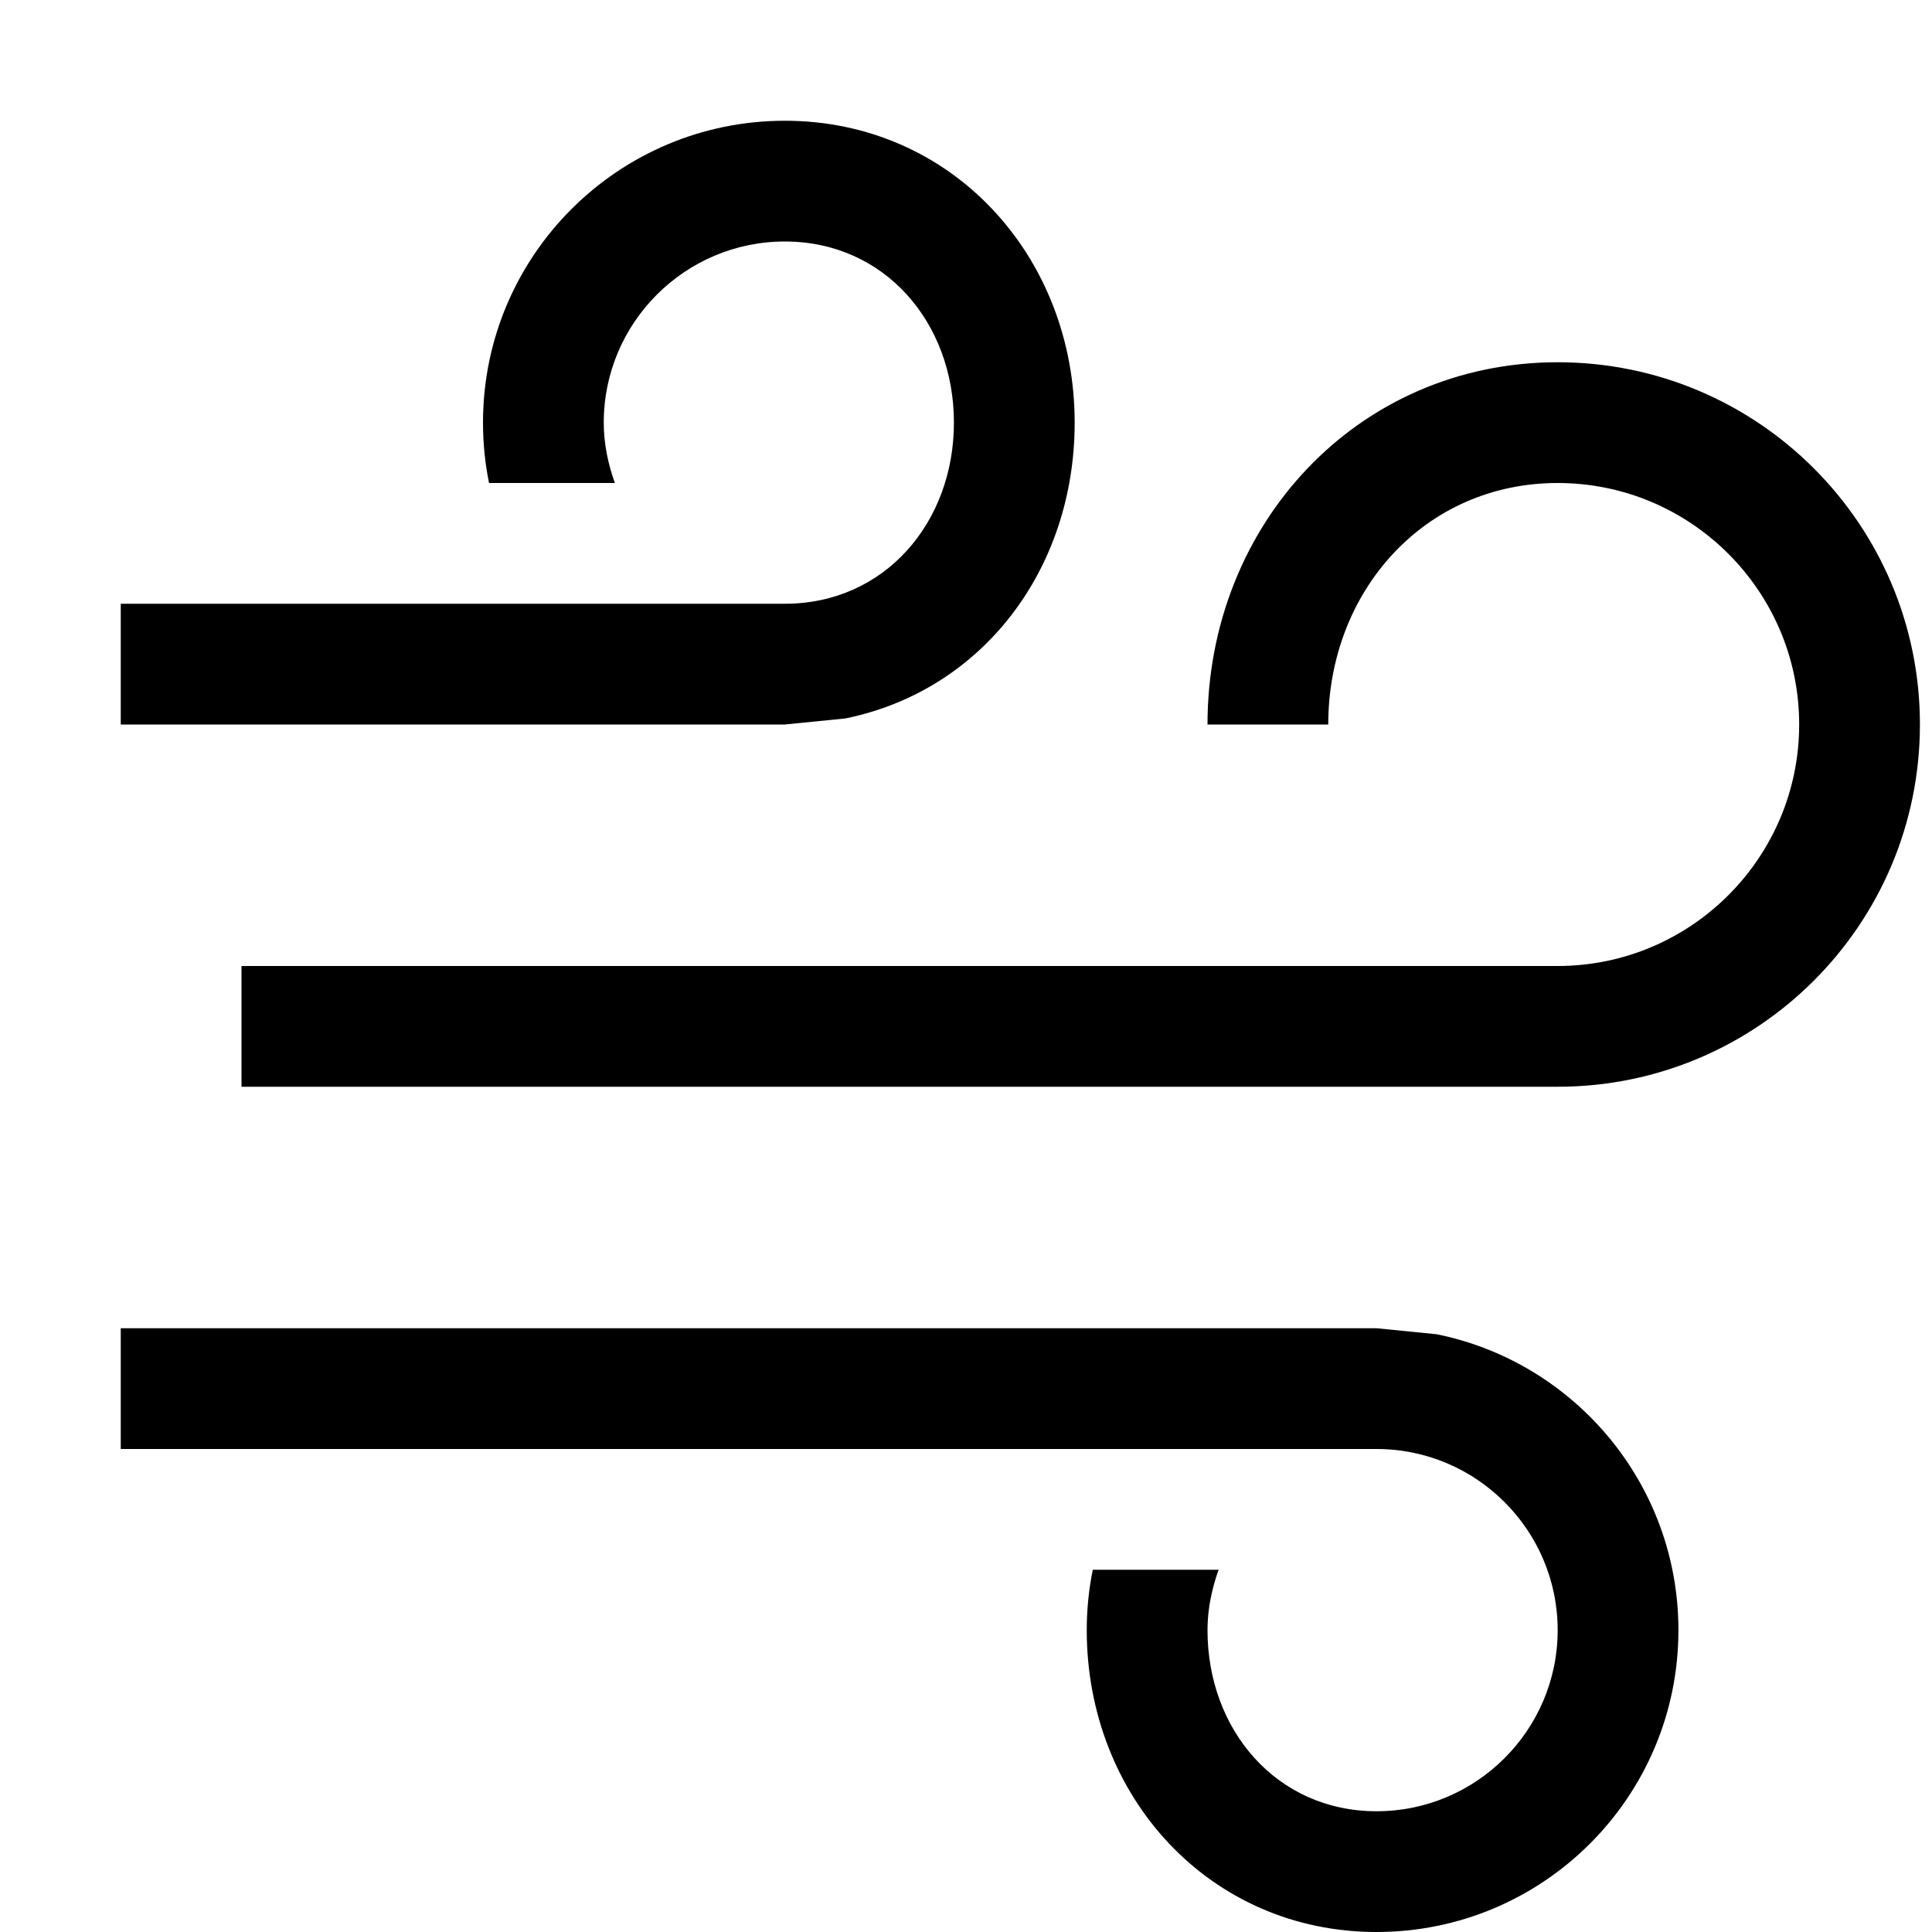
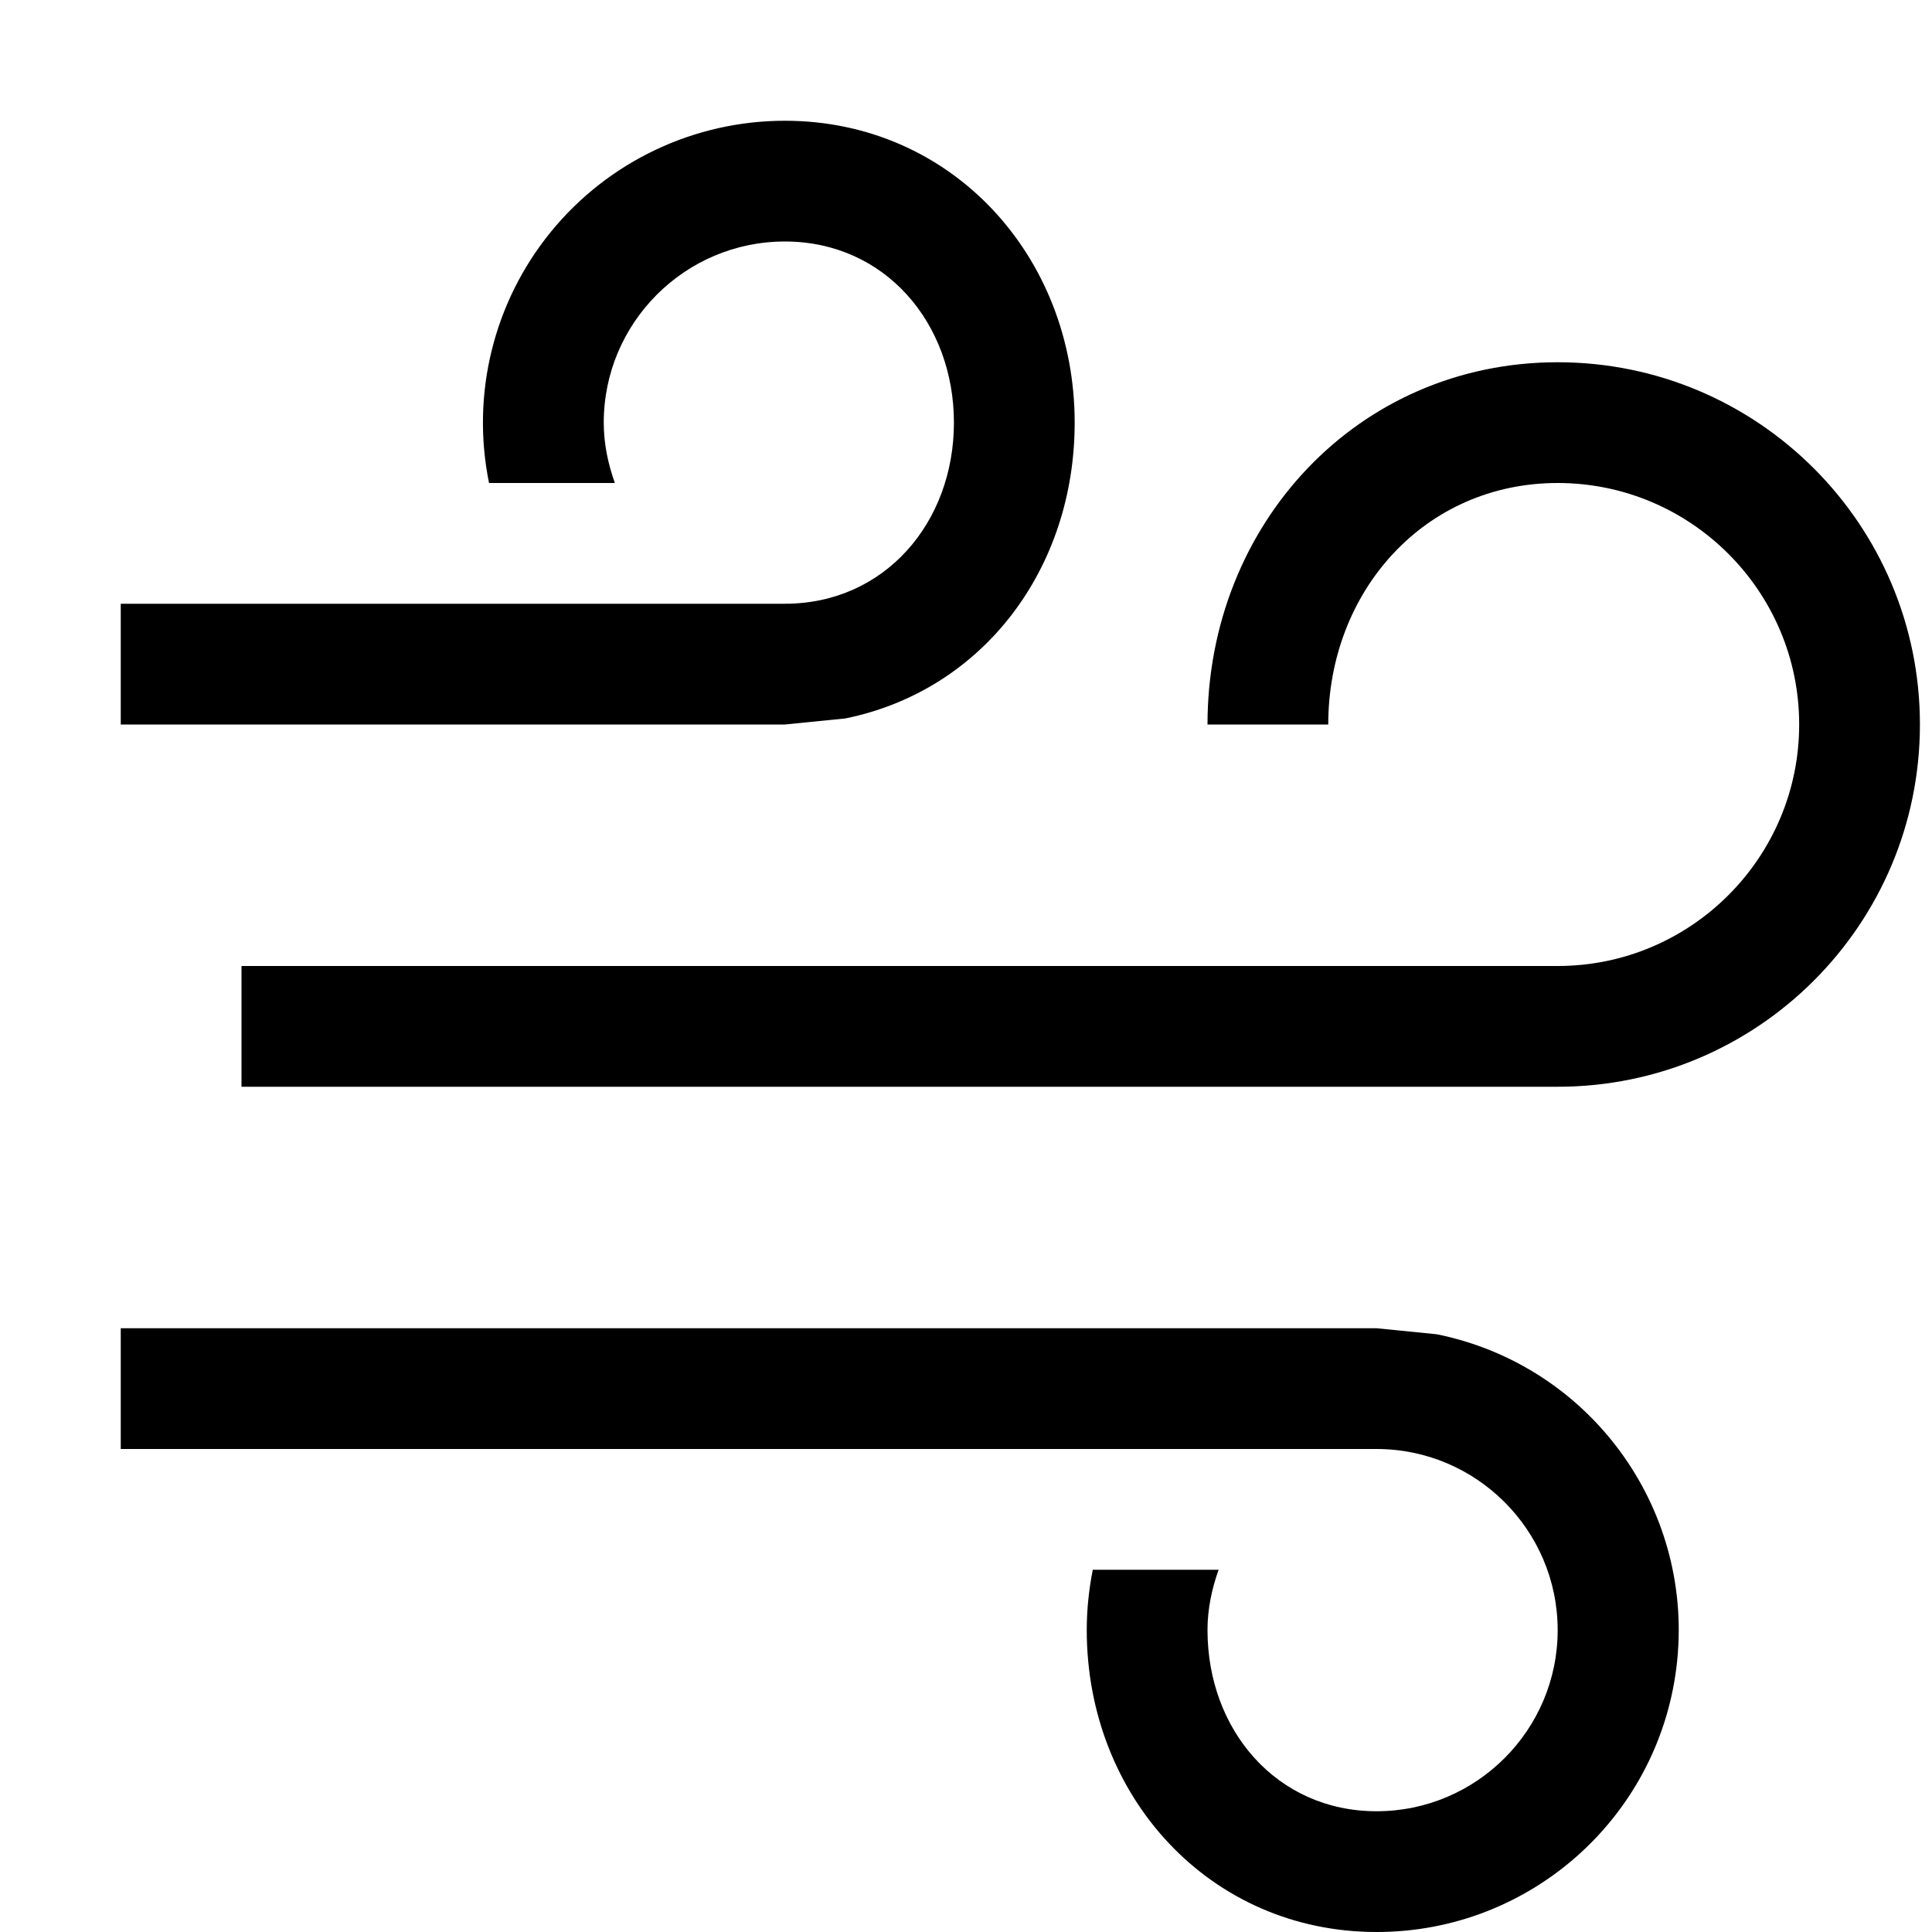
- <svg xmlns="http://www.w3.org/2000/svg" id="icons" viewBox="0 0 16 16">
-   <defs>
-     <style>.cls-1{fill:none;}</style>
-   </defs>
-   <path d="M7,5.95v0l-.5.05H1v-1h5.5c.827,0,1.4-.673,1.4-1.5s-.573-1.5-1.4-1.5-1.5.673-1.5,1.5c0,.176.036.343.092.5h-1.042c-.033-.162-.05-.329-.05-.5,0-1.381,1.119-2.5,2.5-2.5s2.4,1.119,2.4,2.5c0,1.209-.759,2.218-1.9,2.45ZM11.9,11.05v-0l-.5-.05H1v1h10.4c.827,0,1.5.673,1.5,1.5s-.673,1.5-1.5,1.5-1.4-.673-1.4-1.5c0-.176.036-.343.092-.5h-1.042c-.033.162-.05.329-.05.5,0,1.381,1.019,2.5,2.4,2.5s2.5-1.119,2.5-2.5c0-1.209-.859-2.218-2-2.45ZM12.9,3c-1.657,0-2.9,1.343-2.9,3h1c0-1.103.797-2,1.9-2s2,.897,2,2-.897,2-2,2H2v1h10.9c1.657,0,3-1.343,3-3s-1.343-3-3-3Z" />
-   <rect class="cls-1" width="16" height="16" />
+ <svg xmlns="http://www.w3.org/2000/svg" viewBox="0 0 16 16">
+   <path d="M7 5.95L6.5 6H1V5h5.5c.827 0 1.4-.673 1.4-1.5S7.327 2 6.5 2 5 2.673 5 3.5c0 .176.036.343.092.5H4.05A2.5 2.5 0 0 1 6.5 1c1.38 0 2.4 1.12 2.4 2.5 0 1.21-.759 2.218-1.9 2.45zm4.9 5.1l-.5-.05H1v1h10.4c.827 0 1.5.673 1.5 1.5s-.673 1.5-1.5 1.5-1.4-.673-1.4-1.5c0-.176.036-.343.092-.5H9.05c-.032.162-.05.329-.05.5 0 1.38 1.02 2.5 2.4 2.5a2.5 2.5 0 0 0 .5-4.95zm1-8.05C11.243 3 10 4.343 10 6h1c0-1.103.797-2 1.9-2s2 .897 2 2-.897 2-2 2H2v1h10.9a3 3 0 1 0 0-6z" />
+   <path fill="none" d="M0 0h16v16H0z" />
</svg>
